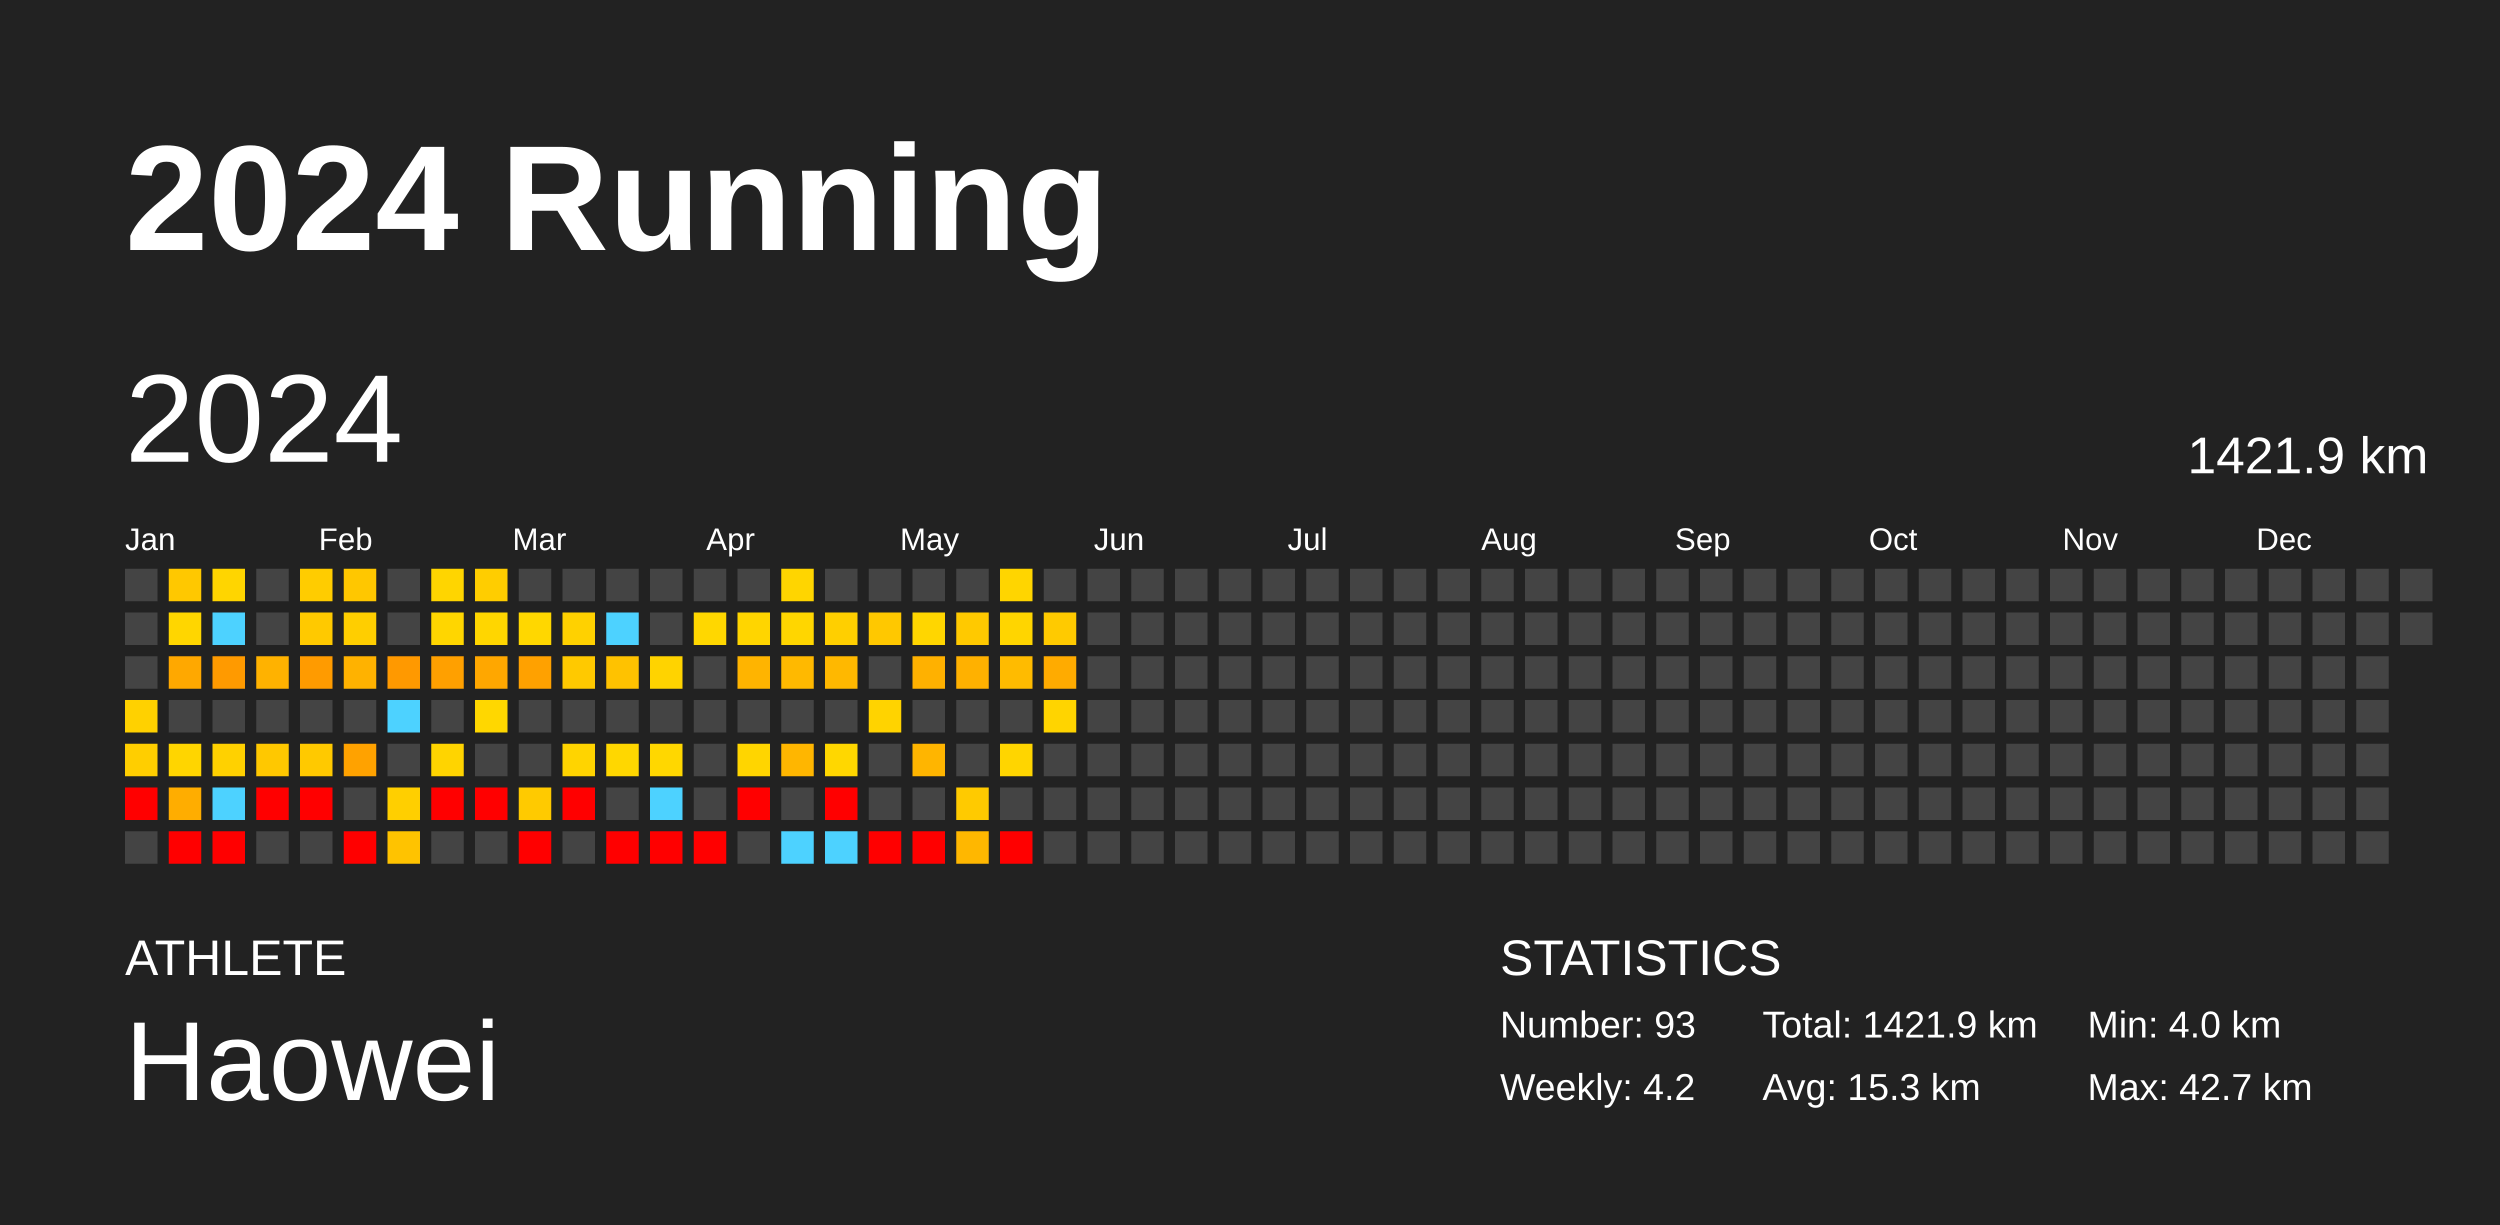
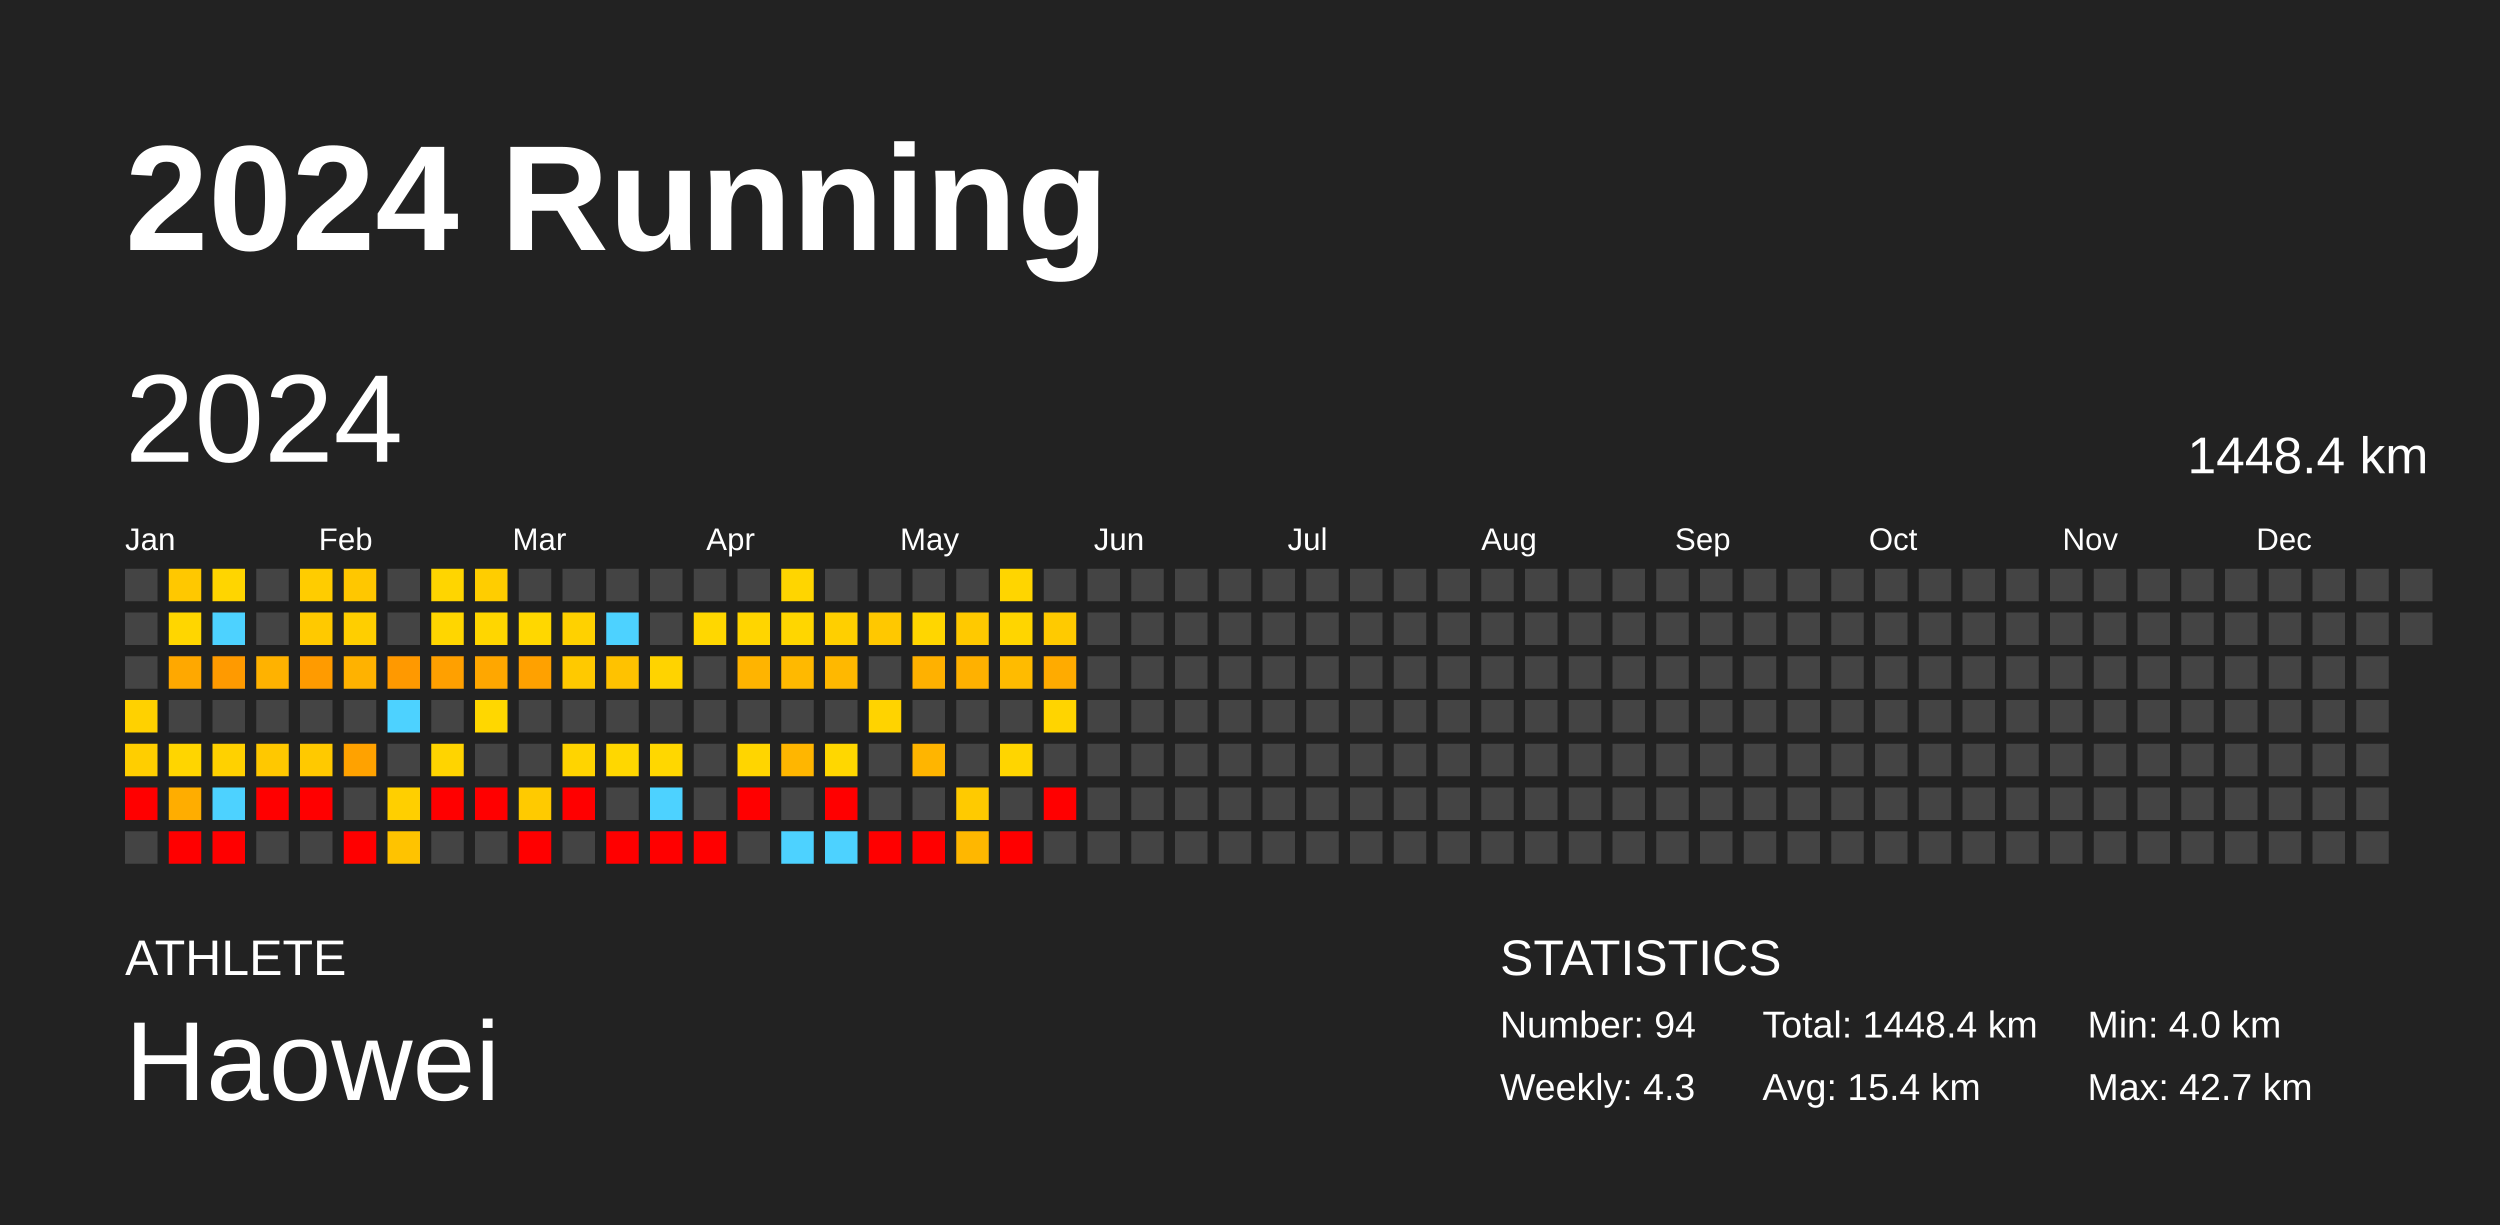
<svg xmlns="http://www.w3.org/2000/svg" baseProfile="full" height="98mm" version="1.1" viewBox="0,0,200,98" width="200mm">
  <defs />
  <rect fill="#222222" height="98" width="200" x="0" y="0" />
  <text fill="#FFFFFF" style="font-size:12px; font-family:Arial; font-weight:bold;" x="10" y="20">2024 Running</text>
  <text fill="#FFFFFF" style="font-size:4px; font-family:Arial" x="10" y="78">ATHLETE</text>
  <text fill="#FFFFFF" style="font-size:9px; font-family:Arial" x="10" y="88">Haowei</text>
  <text fill="#FFFFFF" style="font-size:4px; font-family:Arial" x="120" y="78">STATISTICS</text>
-   <text fill="#FFFFFF" style="font-size:3px; font-family:Arial" x="120" y="83">Number: 93</text>
-   <text fill="#FFFFFF" style="font-size:3px; font-family:Arial" x="120" y="88">Weekly: 4.2</text>
-   <text fill="#FFFFFF" style="font-size:3px; font-family:Arial" x="141" y="83">Total: 1421.9 km</text>
-   <text fill="#FFFFFF" style="font-size:3px; font-family:Arial" x="141" y="88">Avg: 15.3 km</text>
+   <text fill="#FFFFFF" style="font-size:3px; font-family:Arial" x="120" y="83">Number: 94</text>
+   <text fill="#FFFFFF" style="font-size:3px; font-family:Arial" x="120" y="88">Weekly: 4.3</text>
+   <text fill="#FFFFFF" style="font-size:3px; font-family:Arial" x="141" y="83">Total: 1448.4 km</text>
+   <text fill="#FFFFFF" style="font-size:3px; font-family:Arial" x="141" y="88">Avg: 15.4 km</text>
  <text fill="#FFFFFF" style="font-size:3px; font-family:Arial" x="167" y="83">Min: 4.0 km</text>
  <text fill="#FFFFFF" style="font-size:3px; font-family:Arial" x="167" y="88">Max: 42.7 km</text>
  <text dominant-baseline="hanging" fill="#FFFFFF" style="font-size:10.0px; font-family:Arial;" x="10" y="30">2024</text>
-   <text dominant-baseline="hanging" fill="#FFFFFF" style="font-size:4.125px; font-family:Arial;" x="175" y="35">1421.9 km</text>
+   <text dominant-baseline="hanging" fill="#FFFFFF" style="font-size:4.125px; font-family:Arial;" x="175" y="35">1448.4 km</text>
  <text fill="#FFFFFF" style="font-size:2.5px; font-family:Arial" x="10.0" y="44">Jan</text>
  <text fill="#FFFFFF" style="font-size:2.5px; font-family:Arial" x="25.5" y="44">Feb</text>
  <text fill="#FFFFFF" style="font-size:2.5px; font-family:Arial" x="41.0" y="44">Mar</text>
  <text fill="#FFFFFF" style="font-size:2.5px; font-family:Arial" x="56.5" y="44">Apr</text>
  <text fill="#FFFFFF" style="font-size:2.5px; font-family:Arial" x="72.0" y="44">May</text>
  <text fill="#FFFFFF" style="font-size:2.5px; font-family:Arial" x="87.5" y="44">Jun</text>
  <text fill="#FFFFFF" style="font-size:2.5px; font-family:Arial" x="103.0" y="44">Jul</text>
  <text fill="#FFFFFF" style="font-size:2.5px; font-family:Arial" x="118.5" y="44">Aug</text>
  <text fill="#FFFFFF" style="font-size:2.5px; font-family:Arial" x="134.0" y="44">Sep</text>
  <text fill="#FFFFFF" style="font-size:2.5px; font-family:Arial" x="149.5" y="44">Oct</text>
  <text fill="#FFFFFF" style="font-size:2.5px; font-family:Arial" x="165.0" y="44">Nov</text>
  <text fill="#FFFFFF" style="font-size:2.5px; font-family:Arial" x="180.5" y="44">Dec</text>
  <rect fill="#444444" height="2.6" width="2.6" x="10.0" y="45.5" />
  <rect fill="#444444" height="2.6" width="2.6" x="10.0" y="49.0" />
  <rect fill="#444444" height="2.6" width="2.6" x="10.0" y="52.5" />
  <rect fill="#ffd100" height="2.6" width="2.6" x="10.0" y="56.0" />
  <rect fill="#ffce00" height="2.6" width="2.6" x="10.0" y="59.5" />
  <rect fill="red" height="2.6" width="2.6" x="10.0" y="63.0" />
  <rect fill="#444444" height="2.6" width="2.6" x="10.0" y="66.5" />
  <rect fill="#ffc800" height="2.6" width="2.6" x="13.5" y="45.5" />
  <rect fill="#ffd600" height="2.6" width="2.6" x="13.5" y="49.0" />
  <rect fill="#ffa800" height="2.6" width="2.6" x="13.5" y="52.5" />
  <rect fill="#444444" height="2.6" width="2.6" x="13.5" y="56.0" />
  <rect fill="#ffd500" height="2.6" width="2.6" x="13.5" y="59.5" />
  <rect fill="#ffad00" height="2.6" width="2.6" x="13.5" y="63.0" />
  <rect fill="red" height="2.6" width="2.6" x="13.5" y="66.5" />
  <rect fill="#ffd500" height="2.6" width="2.6" x="17.0" y="45.5" />
  <rect fill="#4dd2ff" height="2.6" width="2.6" x="17.0" y="49.0" />
  <rect fill="#ff9a00" height="2.6" width="2.6" x="17.0" y="52.5" />
  <rect fill="#444444" height="2.6" width="2.6" x="17.0" y="56.0" />
  <rect fill="#ffd100" height="2.6" width="2.6" x="17.0" y="59.5" />
  <rect fill="#4dd2ff" height="2.6" width="2.6" x="17.0" y="63.0" />
  <rect fill="red" height="2.6" width="2.6" x="17.0" y="66.5" />
  <rect fill="#444444" height="2.6" width="2.6" x="20.5" y="45.5" />
  <rect fill="#444444" height="2.6" width="2.6" x="20.5" y="49.0" />
  <rect fill="#ffb200" height="2.6" width="2.6" x="20.5" y="52.5" />
  <rect fill="#444444" height="2.6" width="2.6" x="20.5" y="56.0" />
  <rect fill="#ffc800" height="2.6" width="2.6" x="20.5" y="59.5" />
  <rect fill="red" height="2.6" width="2.6" x="20.5" y="63.0" />
  <rect fill="#444444" height="2.6" width="2.6" x="20.5" y="66.5" />
  <rect fill="#ffcc00" height="2.6" width="2.6" x="24.0" y="45.5" />
  <rect fill="#ffc900" height="2.6" width="2.6" x="24.0" y="49.0" />
  <rect fill="#ff9b00" height="2.6" width="2.6" x="24.0" y="52.5" />
  <rect fill="#444444" height="2.6" width="2.6" x="24.0" y="56.0" />
  <rect fill="#ffc900" height="2.6" width="2.6" x="24.0" y="59.5" />
  <rect fill="red" height="2.6" width="2.6" x="24.0" y="63.0" />
  <rect fill="#444444" height="2.6" width="2.6" x="24.0" y="66.5" />
  <rect fill="#ffc700" height="2.6" width="2.6" x="27.5" y="45.5" />
  <rect fill="#ffce00" height="2.6" width="2.6" x="27.5" y="49.0" />
  <rect fill="#ffb200" height="2.6" width="2.6" x="27.5" y="52.5" />
  <rect fill="#444444" height="2.6" width="2.6" x="27.5" y="56.0" />
  <rect fill="#ffa200" height="2.6" width="2.6" x="27.5" y="59.5" />
  <rect fill="#444444" height="2.6" width="2.6" x="27.5" y="63.0" />
  <rect fill="red" height="2.6" width="2.6" x="27.5" y="66.5" />
  <rect fill="#444444" height="2.6" width="2.6" x="31.0" y="45.5" />
  <rect fill="#444444" height="2.6" width="2.6" x="31.0" y="49.0" />
  <rect fill="#ff9900" height="2.6" width="2.6" x="31.0" y="52.5" />
  <rect fill="#4dd2ff" height="2.6" width="2.6" x="31.0" y="56.0" />
  <rect fill="#444444" height="2.6" width="2.6" x="31.0" y="59.5" />
  <rect fill="#ffcf00" height="2.6" width="2.6" x="31.0" y="63.0" />
  <rect fill="#ffc300" height="2.6" width="2.6" x="31.0" y="66.5" />
  <rect fill="#ffd500" height="2.6" width="2.6" x="34.5" y="45.5" />
  <rect fill="#ffd600" height="2.6" width="2.6" x="34.5" y="49.0" />
  <rect fill="#ffa000" height="2.6" width="2.6" x="34.5" y="52.5" />
  <rect fill="#444444" height="2.6" width="2.6" x="34.5" y="56.0" />
  <rect fill="#ffd400" height="2.6" width="2.6" x="34.5" y="59.5" />
  <rect fill="red" height="2.6" width="2.6" x="34.5" y="63.0" />
  <rect fill="#444444" height="2.6" width="2.6" x="34.5" y="66.5" />
  <rect fill="#ffcd00" height="2.6" width="2.6" x="38.0" y="45.5" />
  <rect fill="#ffd600" height="2.6" width="2.6" x="38.0" y="49.0" />
  <rect fill="#ffa700" height="2.6" width="2.6" x="38.0" y="52.5" />
  <rect fill="#ffd700" height="2.6" width="2.6" x="38.0" y="56.0" />
  <rect fill="#444444" height="2.6" width="2.6" x="38.0" y="59.5" />
  <rect fill="red" height="2.6" width="2.6" x="38.0" y="63.0" />
  <rect fill="#444444" height="2.6" width="2.6" x="38.0" y="66.5" />
  <rect fill="#444444" height="2.6" width="2.6" x="41.5" y="45.5" />
  <rect fill="#ffd700" height="2.6" width="2.6" x="41.5" y="49.0" />
  <rect fill="#ffa100" height="2.6" width="2.6" x="41.5" y="52.5" />
  <rect fill="#444444" height="2.6" width="2.6" x="41.5" y="56.0" />
  <rect fill="#444444" height="2.6" width="2.6" x="41.5" y="59.5" />
  <rect fill="#ffca00" height="2.6" width="2.6" x="41.5" y="63.0" />
  <rect fill="red" height="2.6" width="2.6" x="41.5" y="66.5" />
  <rect fill="#444444" height="2.6" width="2.6" x="45.0" y="45.5" />
  <rect fill="#ffd100" height="2.6" width="2.6" x="45.0" y="49.0" />
  <rect fill="#ffc900" height="2.6" width="2.6" x="45.0" y="52.5" />
  <rect fill="#444444" height="2.6" width="2.6" x="45.0" y="56.0" />
  <rect fill="#ffd400" height="2.6" width="2.6" x="45.0" y="59.5" />
  <rect fill="red" height="2.6" width="2.6" x="45.0" y="63.0" />
  <rect fill="#444444" height="2.6" width="2.6" x="45.0" y="66.5" />
  <rect fill="#444444" height="2.6" width="2.6" x="48.5" y="45.5" />
  <rect fill="#4dd2ff" height="2.6" width="2.6" x="48.5" y="49.0" />
  <rect fill="#ffc200" height="2.6" width="2.6" x="48.5" y="52.5" />
  <rect fill="#444444" height="2.6" width="2.6" x="48.5" y="56.0" />
  <rect fill="#ffd700" height="2.6" width="2.6" x="48.5" y="59.5" />
  <rect fill="#444444" height="2.6" width="2.6" x="48.5" y="63.0" />
  <rect fill="red" height="2.6" width="2.6" x="48.5" y="66.5" />
  <rect fill="#444444" height="2.6" width="2.6" x="52.0" y="45.5" />
  <rect fill="#444444" height="2.6" width="2.6" x="52.0" y="49.0" />
  <rect fill="#ffd300" height="2.6" width="2.6" x="52.0" y="52.5" />
  <rect fill="#444444" height="2.6" width="2.6" x="52.0" y="56.0" />
  <rect fill="#ffd700" height="2.6" width="2.6" x="52.0" y="59.5" />
  <rect fill="#4dd2ff" height="2.6" width="2.6" x="52.0" y="63.0" />
  <rect fill="red" height="2.6" width="2.6" x="52.0" y="66.5" />
  <rect fill="#444444" height="2.6" width="2.6" x="55.5" y="45.5" />
  <rect fill="#ffd700" height="2.6" width="2.6" x="55.5" y="49.0" />
  <rect fill="#444444" height="2.6" width="2.6" x="55.5" y="52.5" />
  <rect fill="#444444" height="2.6" width="2.6" x="55.5" y="56.0" />
  <rect fill="#444444" height="2.6" width="2.6" x="55.5" y="59.5" />
  <rect fill="#444444" height="2.6" width="2.6" x="55.5" y="63.0" />
  <rect fill="red" height="2.6" width="2.6" x="55.5" y="66.5" />
  <rect fill="#444444" height="2.6" width="2.6" x="59.0" y="45.5" />
  <rect fill="#ffd500" height="2.6" width="2.6" x="59.0" y="49.0" />
  <rect fill="#ffb400" height="2.6" width="2.6" x="59.0" y="52.5" />
  <rect fill="#444444" height="2.6" width="2.6" x="59.0" y="56.0" />
  <rect fill="#ffd500" height="2.6" width="2.6" x="59.0" y="59.5" />
  <rect fill="red" height="2.6" width="2.6" x="59.0" y="63.0" />
  <rect fill="#444444" height="2.6" width="2.6" x="59.0" y="66.5" />
  <rect fill="#ffd500" height="2.6" width="2.6" x="62.5" y="45.5" />
  <rect fill="#ffd600" height="2.6" width="2.6" x="62.5" y="49.0" />
  <rect fill="#ffb900" height="2.6" width="2.6" x="62.5" y="52.5" />
  <rect fill="#444444" height="2.6" width="2.6" x="62.5" y="56.0" />
  <rect fill="#ffb600" height="2.6" width="2.6" x="62.5" y="59.5" />
  <rect fill="#444444" height="2.6" width="2.6" x="62.5" y="63.0" />
  <rect fill="#4dd2ff" height="2.6" width="2.6" x="62.5" y="66.5" />
  <rect fill="#444444" height="2.6" width="2.6" x="66.0" y="45.5" />
  <rect fill="#ffcf00" height="2.6" width="2.6" x="66.0" y="49.0" />
  <rect fill="#ffb800" height="2.6" width="2.6" x="66.0" y="52.5" />
  <rect fill="#444444" height="2.6" width="2.6" x="66.0" y="56.0" />
  <rect fill="#ffd700" height="2.6" width="2.6" x="66.0" y="59.5" />
  <rect fill="red" height="2.6" width="2.6" x="66.0" y="63.0" />
  <rect fill="#4dd2ff" height="2.6" width="2.6" x="66.0" y="66.5" />
  <rect fill="#444444" height="2.6" width="2.6" x="69.5" y="45.5" />
  <rect fill="#ffc800" height="2.6" width="2.6" x="69.5" y="49.0" />
  <rect fill="#444444" height="2.6" width="2.6" x="69.5" y="52.5" />
  <rect fill="#ffd300" height="2.6" width="2.6" x="69.5" y="56.0" />
  <rect fill="#444444" height="2.6" width="2.6" x="69.5" y="59.5" />
  <rect fill="#444444" height="2.6" width="2.6" x="69.5" y="63.0" />
  <rect fill="red" height="2.6" width="2.6" x="69.5" y="66.5" />
  <rect fill="#444444" height="2.6" width="2.6" x="73.0" y="45.5" />
  <rect fill="#ffd600" height="2.6" width="2.6" x="73.0" y="49.0" />
  <rect fill="#ffb100" height="2.6" width="2.6" x="73.0" y="52.5" />
  <rect fill="#444444" height="2.6" width="2.6" x="73.0" y="56.0" />
  <rect fill="#ffb500" height="2.6" width="2.6" x="73.0" y="59.5" />
  <rect fill="#444444" height="2.6" width="2.6" x="73.0" y="63.0" />
  <rect fill="red" height="2.6" width="2.6" x="73.0" y="66.5" />
  <rect fill="#444444" height="2.6" width="2.6" x="76.5" y="45.5" />
  <rect fill="#ffc900" height="2.6" width="2.6" x="76.5" y="49.0" />
  <rect fill="#ffb100" height="2.6" width="2.6" x="76.5" y="52.5" />
  <rect fill="#444444" height="2.6" width="2.6" x="76.5" y="56.0" />
  <rect fill="#444444" height="2.6" width="2.6" x="76.5" y="59.5" />
  <rect fill="#ffca00" height="2.6" width="2.6" x="76.5" y="63.0" />
  <rect fill="#ffb700" height="2.6" width="2.6" x="76.5" y="66.5" />
  <rect fill="#ffd500" height="2.6" width="2.6" x="80.0" y="45.5" />
  <rect fill="#ffd500" height="2.6" width="2.6" x="80.0" y="49.0" />
  <rect fill="#ffbb00" height="2.6" width="2.6" x="80.0" y="52.5" />
  <rect fill="#444444" height="2.6" width="2.6" x="80.0" y="56.0" />
  <rect fill="#ffd500" height="2.6" width="2.6" x="80.0" y="59.5" />
  <rect fill="#444444" height="2.6" width="2.6" x="80.0" y="63.0" />
  <rect fill="red" height="2.6" width="2.6" x="80.0" y="66.5" />
  <rect fill="#444444" height="2.6" width="2.6" x="83.5" y="45.5" />
  <rect fill="#ffca00" height="2.6" width="2.6" x="83.5" y="49.0" />
  <rect fill="#ffab00" height="2.6" width="2.6" x="83.5" y="52.5" />
  <rect fill="#ffd400" height="2.6" width="2.6" x="83.5" y="56.0" />
  <rect fill="#444444" height="2.6" width="2.6" x="83.5" y="59.5" />
-   <rect fill="#444444" height="2.6" width="2.6" x="83.5" y="63.0" />
+   <rect fill="red" height="2.6" width="2.6" x="83.5" y="63.0" />
  <rect fill="#444444" height="2.6" width="2.6" x="83.5" y="66.5" />
  <rect fill="#444444" height="2.6" width="2.6" x="87.0" y="45.5" />
  <rect fill="#444444" height="2.6" width="2.6" x="87.0" y="49.0" />
  <rect fill="#444444" height="2.6" width="2.6" x="87.0" y="52.5" />
  <rect fill="#444444" height="2.6" width="2.6" x="87.0" y="56.0" />
  <rect fill="#444444" height="2.6" width="2.6" x="87.0" y="59.5" />
  <rect fill="#444444" height="2.6" width="2.6" x="87.0" y="63.0" />
  <rect fill="#444444" height="2.6" width="2.6" x="87.0" y="66.5" />
  <rect fill="#444444" height="2.6" width="2.6" x="90.5" y="45.5" />
  <rect fill="#444444" height="2.6" width="2.6" x="90.5" y="49.0" />
  <rect fill="#444444" height="2.6" width="2.6" x="90.5" y="52.5" />
  <rect fill="#444444" height="2.6" width="2.6" x="90.5" y="56.0" />
  <rect fill="#444444" height="2.6" width="2.6" x="90.5" y="59.5" />
  <rect fill="#444444" height="2.6" width="2.6" x="90.5" y="63.0" />
  <rect fill="#444444" height="2.6" width="2.6" x="90.5" y="66.5" />
  <rect fill="#444444" height="2.6" width="2.6" x="94.0" y="45.5" />
  <rect fill="#444444" height="2.6" width="2.6" x="94.0" y="49.0" />
  <rect fill="#444444" height="2.6" width="2.6" x="94.0" y="52.5" />
  <rect fill="#444444" height="2.6" width="2.6" x="94.0" y="56.0" />
  <rect fill="#444444" height="2.6" width="2.6" x="94.0" y="59.5" />
  <rect fill="#444444" height="2.6" width="2.6" x="94.0" y="63.0" />
  <rect fill="#444444" height="2.6" width="2.6" x="94.0" y="66.5" />
  <rect fill="#444444" height="2.6" width="2.6" x="97.5" y="45.5" />
  <rect fill="#444444" height="2.6" width="2.6" x="97.5" y="49.0" />
  <rect fill="#444444" height="2.6" width="2.6" x="97.5" y="52.5" />
  <rect fill="#444444" height="2.6" width="2.6" x="97.5" y="56.0" />
  <rect fill="#444444" height="2.6" width="2.6" x="97.5" y="59.5" />
  <rect fill="#444444" height="2.6" width="2.6" x="97.5" y="63.0" />
  <rect fill="#444444" height="2.6" width="2.6" x="97.5" y="66.5" />
  <rect fill="#444444" height="2.6" width="2.6" x="101.0" y="45.5" />
  <rect fill="#444444" height="2.6" width="2.6" x="101.0" y="49.0" />
  <rect fill="#444444" height="2.6" width="2.6" x="101.0" y="52.5" />
  <rect fill="#444444" height="2.6" width="2.6" x="101.0" y="56.0" />
  <rect fill="#444444" height="2.6" width="2.6" x="101.0" y="59.5" />
  <rect fill="#444444" height="2.6" width="2.6" x="101.0" y="63.0" />
  <rect fill="#444444" height="2.6" width="2.6" x="101.0" y="66.5" />
  <rect fill="#444444" height="2.6" width="2.6" x="104.5" y="45.5" />
  <rect fill="#444444" height="2.6" width="2.6" x="104.5" y="49.0" />
  <rect fill="#444444" height="2.6" width="2.6" x="104.5" y="52.5" />
  <rect fill="#444444" height="2.6" width="2.6" x="104.5" y="56.0" />
  <rect fill="#444444" height="2.6" width="2.6" x="104.5" y="59.5" />
  <rect fill="#444444" height="2.6" width="2.6" x="104.5" y="63.0" />
  <rect fill="#444444" height="2.6" width="2.6" x="104.5" y="66.5" />
  <rect fill="#444444" height="2.6" width="2.6" x="108.0" y="45.5" />
  <rect fill="#444444" height="2.6" width="2.6" x="108.0" y="49.0" />
  <rect fill="#444444" height="2.6" width="2.6" x="108.0" y="52.5" />
  <rect fill="#444444" height="2.6" width="2.6" x="108.0" y="56.0" />
  <rect fill="#444444" height="2.6" width="2.6" x="108.0" y="59.5" />
  <rect fill="#444444" height="2.6" width="2.6" x="108.0" y="63.0" />
  <rect fill="#444444" height="2.6" width="2.6" x="108.0" y="66.5" />
  <rect fill="#444444" height="2.6" width="2.6" x="111.5" y="45.5" />
  <rect fill="#444444" height="2.6" width="2.6" x="111.5" y="49.0" />
  <rect fill="#444444" height="2.6" width="2.6" x="111.5" y="52.5" />
  <rect fill="#444444" height="2.6" width="2.6" x="111.5" y="56.0" />
  <rect fill="#444444" height="2.6" width="2.6" x="111.5" y="59.5" />
  <rect fill="#444444" height="2.6" width="2.6" x="111.5" y="63.0" />
  <rect fill="#444444" height="2.6" width="2.6" x="111.5" y="66.5" />
  <rect fill="#444444" height="2.6" width="2.6" x="115.0" y="45.5" />
  <rect fill="#444444" height="2.6" width="2.6" x="115.0" y="49.0" />
  <rect fill="#444444" height="2.6" width="2.6" x="115.0" y="52.5" />
  <rect fill="#444444" height="2.6" width="2.6" x="115.0" y="56.0" />
  <rect fill="#444444" height="2.6" width="2.6" x="115.0" y="59.5" />
  <rect fill="#444444" height="2.6" width="2.6" x="115.0" y="63.0" />
  <rect fill="#444444" height="2.6" width="2.6" x="115.0" y="66.5" />
  <rect fill="#444444" height="2.6" width="2.6" x="118.5" y="45.5" />
  <rect fill="#444444" height="2.6" width="2.6" x="118.5" y="49.0" />
  <rect fill="#444444" height="2.6" width="2.6" x="118.5" y="52.5" />
  <rect fill="#444444" height="2.6" width="2.6" x="118.5" y="56.0" />
  <rect fill="#444444" height="2.6" width="2.6" x="118.5" y="59.5" />
  <rect fill="#444444" height="2.6" width="2.6" x="118.5" y="63.0" />
  <rect fill="#444444" height="2.6" width="2.6" x="118.5" y="66.5" />
  <rect fill="#444444" height="2.6" width="2.6" x="122.0" y="45.5" />
  <rect fill="#444444" height="2.6" width="2.6" x="122.0" y="49.0" />
  <rect fill="#444444" height="2.6" width="2.6" x="122.0" y="52.5" />
  <rect fill="#444444" height="2.6" width="2.6" x="122.0" y="56.0" />
  <rect fill="#444444" height="2.6" width="2.6" x="122.0" y="59.5" />
  <rect fill="#444444" height="2.6" width="2.6" x="122.0" y="63.0" />
  <rect fill="#444444" height="2.6" width="2.6" x="122.0" y="66.5" />
  <rect fill="#444444" height="2.6" width="2.6" x="125.5" y="45.5" />
  <rect fill="#444444" height="2.6" width="2.6" x="125.5" y="49.0" />
  <rect fill="#444444" height="2.6" width="2.6" x="125.5" y="52.5" />
  <rect fill="#444444" height="2.6" width="2.6" x="125.5" y="56.0" />
  <rect fill="#444444" height="2.6" width="2.6" x="125.5" y="59.5" />
  <rect fill="#444444" height="2.6" width="2.6" x="125.5" y="63.0" />
  <rect fill="#444444" height="2.6" width="2.6" x="125.5" y="66.5" />
  <rect fill="#444444" height="2.6" width="2.6" x="129.0" y="45.5" />
  <rect fill="#444444" height="2.6" width="2.6" x="129.0" y="49.0" />
  <rect fill="#444444" height="2.6" width="2.6" x="129.0" y="52.5" />
  <rect fill="#444444" height="2.6" width="2.6" x="129.0" y="56.0" />
  <rect fill="#444444" height="2.6" width="2.6" x="129.0" y="59.5" />
  <rect fill="#444444" height="2.6" width="2.6" x="129.0" y="63.0" />
  <rect fill="#444444" height="2.6" width="2.6" x="129.0" y="66.5" />
  <rect fill="#444444" height="2.6" width="2.6" x="132.5" y="45.5" />
  <rect fill="#444444" height="2.6" width="2.6" x="132.5" y="49.0" />
  <rect fill="#444444" height="2.6" width="2.6" x="132.5" y="52.5" />
  <rect fill="#444444" height="2.6" width="2.6" x="132.5" y="56.0" />
  <rect fill="#444444" height="2.6" width="2.6" x="132.5" y="59.5" />
  <rect fill="#444444" height="2.6" width="2.6" x="132.5" y="63.0" />
  <rect fill="#444444" height="2.6" width="2.6" x="132.5" y="66.5" />
  <rect fill="#444444" height="2.6" width="2.6" x="136.0" y="45.5" />
  <rect fill="#444444" height="2.6" width="2.6" x="136.0" y="49.0" />
  <rect fill="#444444" height="2.6" width="2.6" x="136.0" y="52.5" />
  <rect fill="#444444" height="2.6" width="2.6" x="136.0" y="56.0" />
  <rect fill="#444444" height="2.6" width="2.6" x="136.0" y="59.5" />
  <rect fill="#444444" height="2.6" width="2.6" x="136.0" y="63.0" />
  <rect fill="#444444" height="2.6" width="2.6" x="136.0" y="66.5" />
  <rect fill="#444444" height="2.6" width="2.6" x="139.5" y="45.5" />
  <rect fill="#444444" height="2.6" width="2.6" x="139.5" y="49.0" />
  <rect fill="#444444" height="2.6" width="2.6" x="139.5" y="52.5" />
  <rect fill="#444444" height="2.6" width="2.6" x="139.5" y="56.0" />
  <rect fill="#444444" height="2.6" width="2.6" x="139.5" y="59.5" />
  <rect fill="#444444" height="2.6" width="2.6" x="139.5" y="63.0" />
  <rect fill="#444444" height="2.6" width="2.6" x="139.5" y="66.5" />
  <rect fill="#444444" height="2.6" width="2.6" x="143.0" y="45.5" />
  <rect fill="#444444" height="2.6" width="2.6" x="143.0" y="49.0" />
  <rect fill="#444444" height="2.6" width="2.6" x="143.0" y="52.5" />
  <rect fill="#444444" height="2.6" width="2.6" x="143.0" y="56.0" />
  <rect fill="#444444" height="2.6" width="2.6" x="143.0" y="59.5" />
  <rect fill="#444444" height="2.6" width="2.6" x="143.0" y="63.0" />
  <rect fill="#444444" height="2.6" width="2.6" x="143.0" y="66.5" />
  <rect fill="#444444" height="2.6" width="2.6" x="146.5" y="45.5" />
  <rect fill="#444444" height="2.6" width="2.6" x="146.5" y="49.0" />
  <rect fill="#444444" height="2.6" width="2.6" x="146.5" y="52.5" />
  <rect fill="#444444" height="2.6" width="2.6" x="146.5" y="56.0" />
  <rect fill="#444444" height="2.6" width="2.6" x="146.5" y="59.5" />
  <rect fill="#444444" height="2.6" width="2.6" x="146.5" y="63.0" />
  <rect fill="#444444" height="2.6" width="2.6" x="146.5" y="66.5" />
  <rect fill="#444444" height="2.6" width="2.6" x="150.0" y="45.5" />
  <rect fill="#444444" height="2.6" width="2.6" x="150.0" y="49.0" />
  <rect fill="#444444" height="2.6" width="2.6" x="150.0" y="52.5" />
  <rect fill="#444444" height="2.6" width="2.6" x="150.0" y="56.0" />
  <rect fill="#444444" height="2.6" width="2.6" x="150.0" y="59.5" />
  <rect fill="#444444" height="2.6" width="2.6" x="150.0" y="63.0" />
  <rect fill="#444444" height="2.6" width="2.6" x="150.0" y="66.5" />
  <rect fill="#444444" height="2.6" width="2.6" x="153.5" y="45.5" />
  <rect fill="#444444" height="2.6" width="2.6" x="153.5" y="49.0" />
  <rect fill="#444444" height="2.6" width="2.6" x="153.5" y="52.5" />
  <rect fill="#444444" height="2.6" width="2.6" x="153.5" y="56.0" />
  <rect fill="#444444" height="2.6" width="2.6" x="153.5" y="59.5" />
  <rect fill="#444444" height="2.6" width="2.6" x="153.5" y="63.0" />
  <rect fill="#444444" height="2.6" width="2.6" x="153.5" y="66.5" />
  <rect fill="#444444" height="2.6" width="2.6" x="157.0" y="45.5" />
  <rect fill="#444444" height="2.6" width="2.6" x="157.0" y="49.0" />
  <rect fill="#444444" height="2.6" width="2.6" x="157.0" y="52.5" />
  <rect fill="#444444" height="2.6" width="2.6" x="157.0" y="56.0" />
  <rect fill="#444444" height="2.6" width="2.6" x="157.0" y="59.5" />
  <rect fill="#444444" height="2.6" width="2.6" x="157.0" y="63.0" />
  <rect fill="#444444" height="2.6" width="2.6" x="157.0" y="66.5" />
  <rect fill="#444444" height="2.6" width="2.6" x="160.5" y="45.5" />
  <rect fill="#444444" height="2.6" width="2.6" x="160.5" y="49.0" />
  <rect fill="#444444" height="2.6" width="2.6" x="160.5" y="52.5" />
  <rect fill="#444444" height="2.6" width="2.6" x="160.5" y="56.0" />
  <rect fill="#444444" height="2.6" width="2.6" x="160.5" y="59.5" />
  <rect fill="#444444" height="2.6" width="2.6" x="160.5" y="63.0" />
  <rect fill="#444444" height="2.6" width="2.6" x="160.5" y="66.5" />
  <rect fill="#444444" height="2.6" width="2.6" x="164.0" y="45.5" />
  <rect fill="#444444" height="2.6" width="2.6" x="164.0" y="49.0" />
  <rect fill="#444444" height="2.6" width="2.6" x="164.0" y="52.5" />
  <rect fill="#444444" height="2.6" width="2.6" x="164.0" y="56.0" />
  <rect fill="#444444" height="2.6" width="2.6" x="164.0" y="59.5" />
  <rect fill="#444444" height="2.6" width="2.6" x="164.0" y="63.0" />
  <rect fill="#444444" height="2.6" width="2.6" x="164.0" y="66.5" />
  <rect fill="#444444" height="2.6" width="2.6" x="167.5" y="45.5" />
  <rect fill="#444444" height="2.6" width="2.6" x="167.5" y="49.0" />
  <rect fill="#444444" height="2.6" width="2.6" x="167.5" y="52.5" />
  <rect fill="#444444" height="2.6" width="2.6" x="167.5" y="56.0" />
  <rect fill="#444444" height="2.6" width="2.6" x="167.5" y="59.5" />
  <rect fill="#444444" height="2.6" width="2.6" x="167.5" y="63.0" />
  <rect fill="#444444" height="2.6" width="2.6" x="167.5" y="66.5" />
  <rect fill="#444444" height="2.6" width="2.6" x="171.0" y="45.5" />
  <rect fill="#444444" height="2.6" width="2.6" x="171.0" y="49.0" />
  <rect fill="#444444" height="2.6" width="2.6" x="171.0" y="52.5" />
  <rect fill="#444444" height="2.6" width="2.6" x="171.0" y="56.0" />
  <rect fill="#444444" height="2.6" width="2.6" x="171.0" y="59.5" />
  <rect fill="#444444" height="2.6" width="2.6" x="171.0" y="63.0" />
  <rect fill="#444444" height="2.6" width="2.6" x="171.0" y="66.5" />
  <rect fill="#444444" height="2.6" width="2.6" x="174.5" y="45.5" />
  <rect fill="#444444" height="2.6" width="2.6" x="174.5" y="49.0" />
  <rect fill="#444444" height="2.6" width="2.6" x="174.5" y="52.5" />
  <rect fill="#444444" height="2.6" width="2.6" x="174.5" y="56.0" />
  <rect fill="#444444" height="2.6" width="2.6" x="174.5" y="59.5" />
  <rect fill="#444444" height="2.6" width="2.6" x="174.5" y="63.0" />
  <rect fill="#444444" height="2.6" width="2.6" x="174.5" y="66.5" />
  <rect fill="#444444" height="2.6" width="2.6" x="178.0" y="45.5" />
  <rect fill="#444444" height="2.6" width="2.6" x="178.0" y="49.0" />
  <rect fill="#444444" height="2.6" width="2.6" x="178.0" y="52.5" />
  <rect fill="#444444" height="2.6" width="2.6" x="178.0" y="56.0" />
  <rect fill="#444444" height="2.6" width="2.6" x="178.0" y="59.5" />
  <rect fill="#444444" height="2.6" width="2.6" x="178.0" y="63.0" />
  <rect fill="#444444" height="2.6" width="2.6" x="178.0" y="66.5" />
  <rect fill="#444444" height="2.6" width="2.6" x="181.5" y="45.5" />
  <rect fill="#444444" height="2.6" width="2.6" x="181.5" y="49.0" />
  <rect fill="#444444" height="2.6" width="2.6" x="181.5" y="52.5" />
  <rect fill="#444444" height="2.6" width="2.6" x="181.5" y="56.0" />
  <rect fill="#444444" height="2.6" width="2.6" x="181.5" y="59.5" />
  <rect fill="#444444" height="2.6" width="2.6" x="181.5" y="63.0" />
  <rect fill="#444444" height="2.6" width="2.6" x="181.5" y="66.5" />
  <rect fill="#444444" height="2.6" width="2.6" x="185.0" y="45.5" />
  <rect fill="#444444" height="2.6" width="2.6" x="185.0" y="49.0" />
  <rect fill="#444444" height="2.6" width="2.6" x="185.0" y="52.5" />
  <rect fill="#444444" height="2.6" width="2.6" x="185.0" y="56.0" />
  <rect fill="#444444" height="2.6" width="2.6" x="185.0" y="59.5" />
  <rect fill="#444444" height="2.6" width="2.6" x="185.0" y="63.0" />
  <rect fill="#444444" height="2.6" width="2.6" x="185.0" y="66.5" />
  <rect fill="#444444" height="2.6" width="2.6" x="188.5" y="45.5" />
  <rect fill="#444444" height="2.6" width="2.6" x="188.5" y="49.0" />
  <rect fill="#444444" height="2.6" width="2.6" x="188.5" y="52.5" />
  <rect fill="#444444" height="2.6" width="2.6" x="188.5" y="56.0" />
  <rect fill="#444444" height="2.6" width="2.6" x="188.5" y="59.5" />
  <rect fill="#444444" height="2.6" width="2.6" x="188.5" y="63.0" />
  <rect fill="#444444" height="2.6" width="2.6" x="188.5" y="66.5" />
  <rect fill="#444444" height="2.6" width="2.6" x="192.0" y="45.5" />
  <rect fill="#444444" height="2.6" width="2.6" x="192.0" y="49.0" />
</svg>
